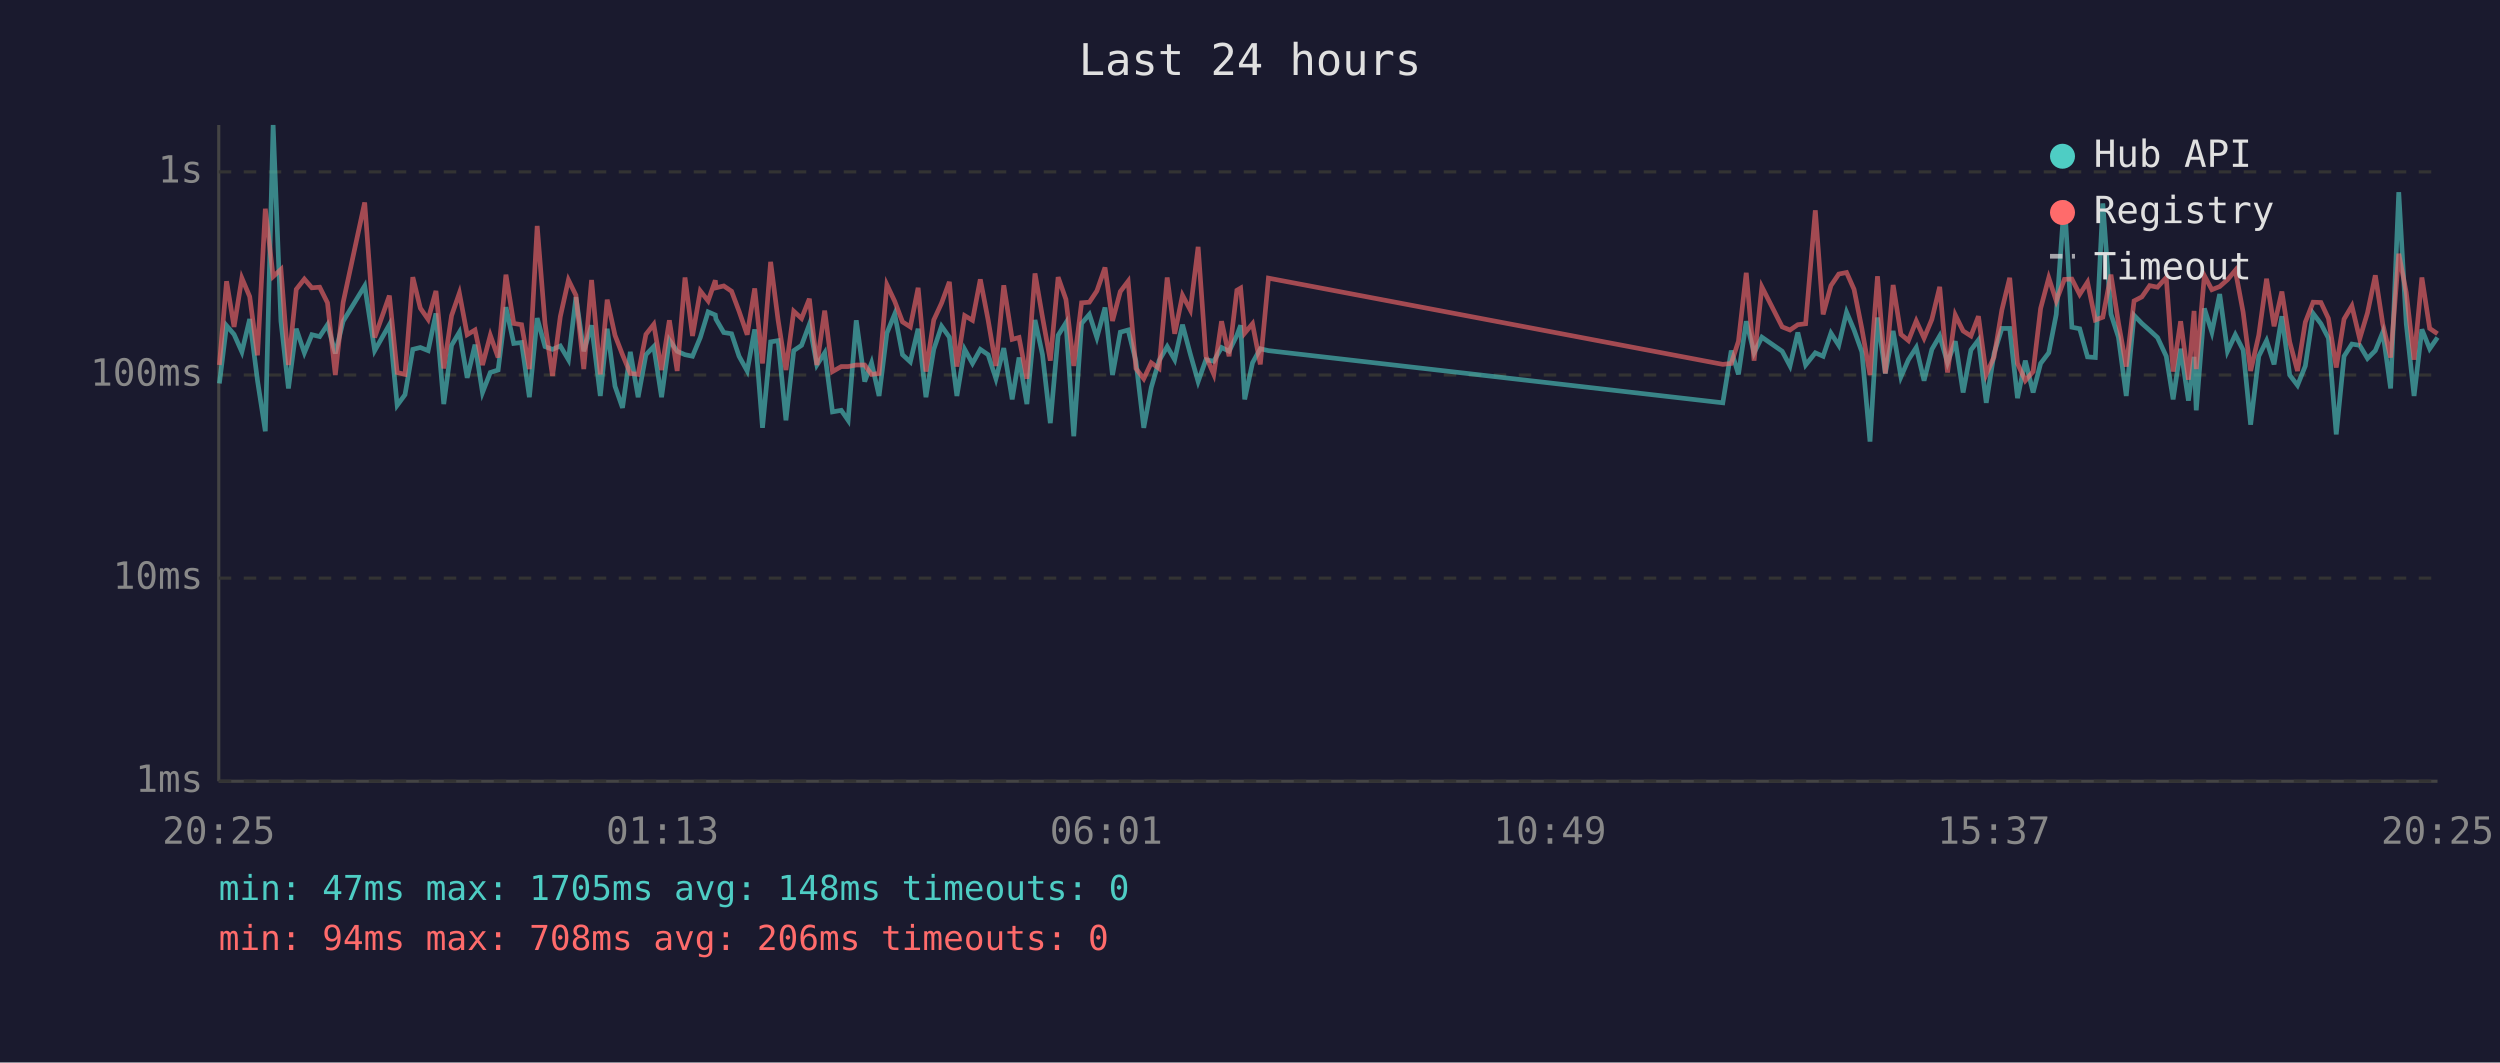
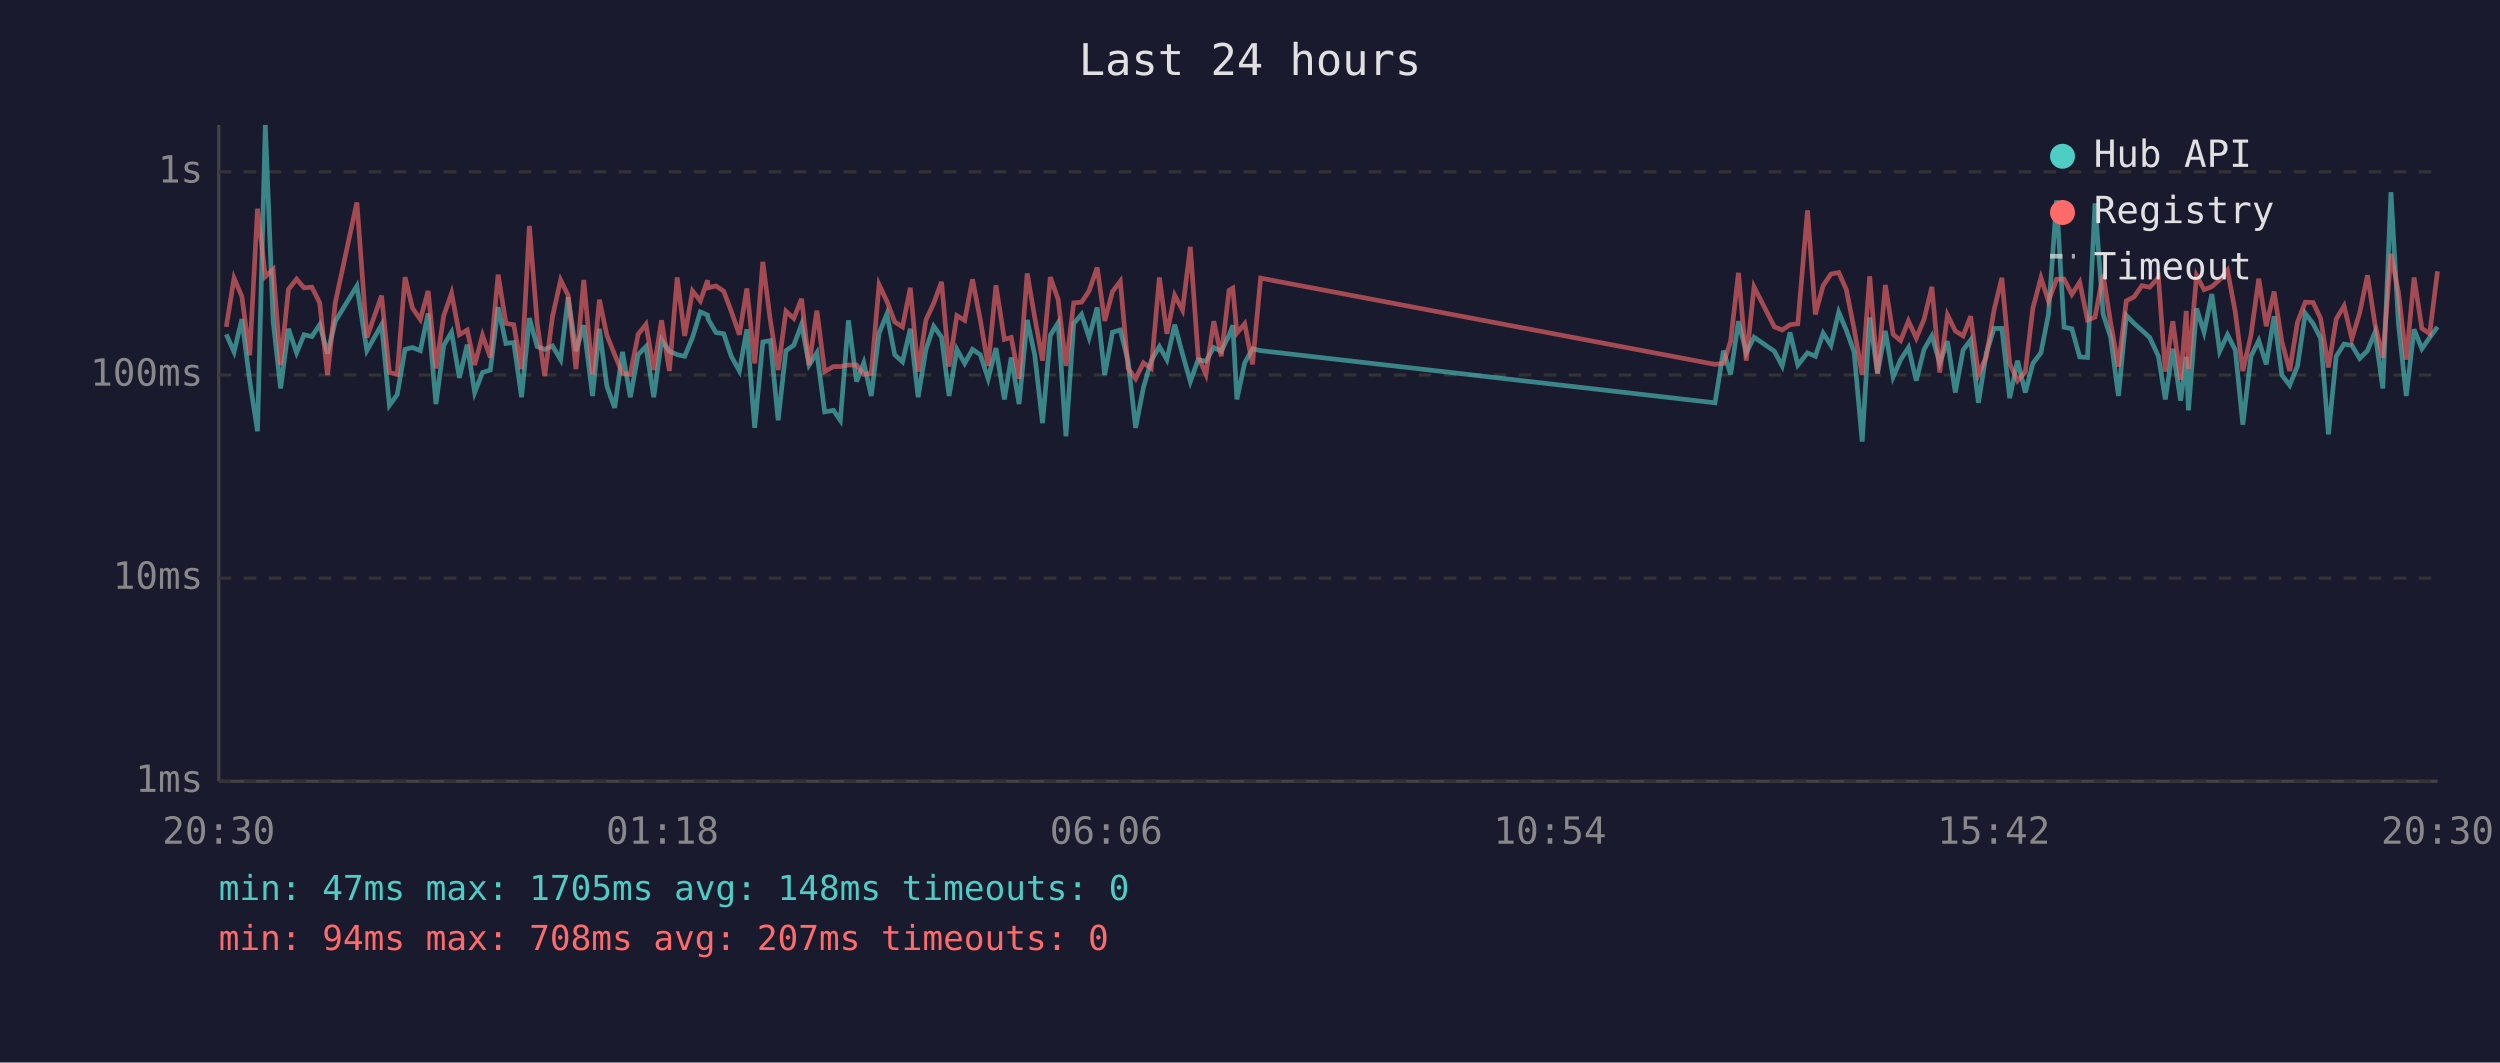
<svg xmlns="http://www.w3.org/2000/svg" viewBox="0 0 800 340" font-family="monospace" font-size="12">
  <rect width="800" height="340" fill="#1a1a2e" />
  <text x="400" y="24" fill="#e0e0e0" font-size="14" text-anchor="middle">Last 24 hours</text>
  <line x1="70" y1="40" x2="70" y2="250" stroke="#444" stroke-width="1" />
  <line x1="70" y1="250" x2="780" y2="250" stroke="#444" stroke-width="1" />
  <line x1="70" y1="250" x2="780" y2="250" stroke="#333" stroke-width="1" stroke-dasharray="4" />
  <text x="65" y="250" fill="#888" text-anchor="end" dominant-baseline="middle">1ms</text>
  <line x1="70" y1="185" x2="780" y2="185" stroke="#333" stroke-width="1" stroke-dasharray="4" />
  <text x="65" y="185" fill="#888" text-anchor="end" dominant-baseline="middle">10ms</text>
  <line x1="70" y1="120" x2="780" y2="120" stroke="#333" stroke-width="1" stroke-dasharray="4" />
  <text x="65" y="120" fill="#888" text-anchor="end" dominant-baseline="middle">100ms</text>
  <line x1="70" y1="55" x2="780" y2="55" stroke="#333" stroke-width="1" stroke-dasharray="4" />
  <text x="65" y="55" fill="#888" text-anchor="end" dominant-baseline="middle">1s</text>
-   <text x="70" y="270" fill="#888" text-anchor="middle">20:25</text>
-   <text x="212" y="270" fill="#888" text-anchor="middle">01:13</text>
-   <text x="354" y="270" fill="#888" text-anchor="middle">06:01</text>
-   <text x="496" y="270" fill="#888" text-anchor="middle">10:49</text>
-   <text x="638" y="270" fill="#888" text-anchor="middle">15:37</text>
-   <text x="780" y="270" fill="#888" text-anchor="middle">20:25</text>
-   <polyline points="70.2,122.7 72.5,104.2 74.9,107.0 77.4,112.6 79.9,102.1 82.4,121.8 84.9,138.0 87.4,40.0 89.9,102.8 92.3,124.3 94.8,105.2 97.4,112.9 99.8,107.1 102.3,107.7 104.8,103.9 107.3,113.1 109.8,102.8 116.7,91.5 119.9,112.2 124.6,103.9 127.1,129.7 129.6,126.3 132.1,111.8 134.5,111.2 137.0,112.2 139.5,100.3 142.0,129.3 144.5,110.5 147.0,106.3 149.5,120.9 152.0,110.3 154.4,125.6 156.9,119.2 159.4,118.4 161.9,98.3 164.4,109.9 166.9,109.6 169.4,127.1 171.9,101.8 174.4,110.9 176.8,111.8 179.3,110.7 181.9,115.1 184.3,95.1 186.8,112.4 189.3,104.1 192.1,126.7 194.3,105.2 196.8,123.6 199.2,130.5 201.7,112.6 204.2,127.1 206.7,113.5 209.2,110.9 211.7,127.1 214.2,108.8 216.7,112.4 219.2,113.5 221.6,114.0 224.1,108.0 226.6,99.8 228.9,100.8 229.1,102.1 231.6,106.4 234.1,106.8 236.5,114.0 239.1,118.7 241.5,105.4 244.0,136.9 246.6,109.4 249.0,109.0 251.5,134.5 254.0,112.2 256.5,110.5 259.0,103.8 261.4,116.8 263.9,112.9 266.4,131.8 269.2,131.3 271.4,134.5 274.0,102.5 276.7,122.1 278.9,116.1 281.3,126.7 283.8,106.6 286.3,100.5 288.8,113.5 291.3,115.8 293.8,105.2 296.3,127.1 298.8,111.8 301.3,104.4 303.8,107.9 306.2,126.7 308.7,111.8 311.2,116.3 313.7,111.8 316.2,113.5 318.7,121.2 321.2,111.4 323.9,127.8 326.1,114.4 328.6,129.3 331.2,102.4 333.6,113.5 336.1,135.4 338.6,107.3 341.1,103.3 343.6,139.6 346.1,103.5 348.6,100.6 351.0,108.0 353.6,98.4 356.0,120.0 358.5,106.3 361.0,105.6 363.5,115.6 366.0,136.9 368.4,124.0 370.9,115.4 373.5,110.9 375.9,115.1 378.4,103.9 380.9,113.3 383.4,122.1 385.9,115.1 388.4,115.6 390.9,111.2 393.3,112.4 395.8,107.3 397.0,104.1 398.3,127.8 400.8,116.1 403.3,111.6 405.9,112.2 551.3,128.9 554.0,112.2 556.3,119.8 558.8,102.8 561.3,112.9 563.8,107.9 570.3,112.4 572.8,117.1 575.3,106.4 577.8,116.8 580.9,112.9 583.4,114.0 585.9,106.6 588.4,110.5 590.9,99.9 593.3,105.6 595.8,112.6 598.4,141.3 600.8,101.6 603.3,119.5 605.8,105.9 608.3,120.6 610.7,115.1 613.2,111.2 615.7,121.8 618.2,111.8 620.7,107.5 623.2,116.1 625.7,109.2 628.2,125.6 630.7,112.0 633.1,108.8 635.6,128.9 638.1,113.1 640.6,105.1 643.1,105.1 645.6,127.4 648.1,115.4 650.6,125.6 653.0,116.3 655.6,112.9 658.0,100.6 660.6,64.1 663.0,104.7 665.5,105.2 668.0,114.2 670.5,114.4 672.9,65.1 675.5,100.5 677.9,107.9 680.4,126.7 682.9,100.9 685.4,103.5 687.9,105.7 690.4,108.0 693.2,114.0 695.4,127.8 697.8,111.6 700.3,128.2 702.1,114.2 702.8,131.3 705.4,98.7 707.8,106.3 710.3,94.1 712.8,112.4 715.3,107.1 717.8,112.0 720.2,135.9 722.8,114.0 725.3,109.0 727.7,116.6 730.2,101.2 732.7,120.0 735.2,123.3 737.7,117.1 740.2,100.3 742.7,103.6 745.1,108.2 747.6,139.0 750.1,114.0 752.6,110.1 755.1,110.5 757.6,114.7 760.1,112.2 762.5,106.3 765.0,124.3 767.6,61.5 770.0,103.6 772.5,126.7 775.0,105.4 777.5,111.6 780.0,108.0" fill="none" stroke="#4ecdc4" stroke-width="1.5" opacity="0.6" />
-   <polyline points="70.2,116.8 72.5,90.0 74.9,104.6 77.4,89.0 79.9,94.9 82.4,113.7 84.9,66.8 87.4,88.5 89.9,86.2 92.3,116.8 94.8,92.6 97.4,89.3 99.8,92.1 102.3,91.9 104.8,96.9 107.3,120.0 109.8,96.8 116.7,64.8 119.9,108.0 124.6,94.6 127.1,119.2 129.6,119.8 132.1,88.7 134.5,98.6 137.0,102.2 139.5,93.1 142.0,117.9 144.5,101.0 147.0,93.8 149.5,107.1 152.0,105.6 154.4,116.8 156.9,107.3 159.4,114.4 161.9,87.9 164.4,103.5 166.9,103.9 169.4,118.1 171.9,72.3 174.4,103.5 176.8,120.3 179.3,101.3 181.9,89.6 184.3,94.5 186.8,118.1 189.3,89.6 192.1,119.8 194.3,95.9 196.8,107.3 199.2,113.5 201.7,119.5 204.2,119.8 206.7,107.0 209.2,103.8 211.7,118.4 214.2,102.5 216.7,118.7 219.2,88.8 221.6,107.5 224.1,93.1 226.6,96.3 228.9,89.7 229.1,92.1 231.6,91.5 234.1,93.2 236.5,99.6 239.1,107.1 241.5,92.3 244.0,116.3 246.6,83.8 249.0,102.5 251.5,118.4 254.0,99.6 256.5,101.9 259.0,95.6 261.4,116.8 263.9,99.4 266.4,118.9 269.2,117.3 271.4,117.3 274.0,116.8 276.7,116.8 278.9,119.8 281.3,119.5 283.8,91.1 286.3,96.4 288.8,103.0 291.3,104.6 293.8,92.1 296.3,118.9 298.8,102.4 301.3,97.0 303.8,90.2 306.2,117.3 308.7,101.0 311.2,102.5 313.7,89.4 316.2,102.4 318.7,117.1 321.2,91.3 323.9,108.6 326.1,108.0 328.6,121.2 331.2,87.5 333.6,101.5 336.1,115.4 338.6,88.7 341.1,95.8 343.6,117.1 346.1,96.9 348.6,96.7 351.0,93.1 353.6,85.6 356.0,102.7 358.5,93.3 361.0,90.0 363.5,117.9 366.0,121.2 368.4,116.1 370.9,117.9 373.5,88.8 375.9,106.8 378.4,94.5 380.9,99.2 383.4,79.0 385.9,114.0 388.4,119.8 390.9,102.8 393.3,114.0 395.8,92.9 397.0,92.2 398.3,106.6 400.8,103.6 403.3,116.6 405.9,89.0 551.3,116.6 554.0,116.3 556.3,109.2 558.8,87.3 561.3,115.4 563.8,91.8 570.3,104.6 572.8,105.6 575.3,103.9 577.8,103.6 580.9,67.3 583.4,100.6 585.9,91.4 588.4,87.7 590.9,87.2 593.3,92.6 595.8,105.2 598.4,120.0 600.8,88.4 603.3,119.5 605.8,91.2 608.3,107.0 610.7,109.0 613.2,102.7 615.7,108.2 618.2,102.2 620.7,91.8 623.2,119.2 625.7,100.8 628.2,105.9 630.7,107.5 633.1,101.2 635.6,119.8 638.1,114.2 640.6,99.2 643.1,88.9 645.6,116.3 648.1,121.8 650.6,118.9 653.0,98.7 655.6,88.9 658.0,96.3 660.6,89.4 663.0,89.3 665.5,94.2 668.0,90.3 670.5,102.4 672.9,101.5 675.5,87.9 677.9,103.3 680.4,117.3 682.9,96.3 685.4,95.0 687.9,91.4 690.4,91.9 693.2,88.8 695.4,118.9 697.8,102.8 700.3,121.5 702.1,99.5 702.8,118.1 705.4,88.2 707.8,92.7 710.3,91.7 712.8,89.5 715.3,86.5 717.8,99.9 720.2,118.7 722.8,107.3 725.3,89.2 727.7,104.4 730.2,93.3 732.7,109.4 735.2,118.7 737.7,103.1 740.2,96.7 742.7,96.8 745.1,101.9 747.6,117.6 750.1,102.1 752.6,97.9 755.1,108.4 757.6,100.1 760.1,88.1 762.5,103.8 765.0,114.4 767.6,81.2 770.0,93.6 772.5,115.1 775.0,88.8 777.5,105.1 780.0,106.8" fill="none" stroke="#ff6b6b" stroke-width="1.5" opacity="0.6" />
+   <text x="70" y="270" fill="#888" text-anchor="middle">20:30</text>
+   <text x="212" y="270" fill="#888" text-anchor="middle">01:18</text>
+   <text x="354" y="270" fill="#888" text-anchor="middle">06:06</text>
+   <text x="496" y="270" fill="#888" text-anchor="middle">10:54</text>
+   <text x="638" y="270" fill="#888" text-anchor="middle">15:42</text>
+   <text x="780" y="270" fill="#888" text-anchor="middle">20:30</text>
+   <polyline points="72.4,107.0 74.9,112.6 77.4,102.1 79.9,121.8 82.4,138.0 84.9,40.0 87.4,102.8 89.8,124.3 92.3,105.2 94.9,112.9 97.3,107.1 99.8,107.7 102.3,103.9 104.8,113.1 107.3,102.8 114.2,91.5 117.4,112.2 122.1,103.9 124.6,129.7 127.1,126.3 129.6,111.8 132.0,111.2 134.5,112.2 137.0,100.3 139.5,129.3 142.0,110.5 144.5,106.3 147.0,120.9 149.5,110.3 151.9,125.6 154.4,119.2 156.9,118.4 159.4,98.3 161.9,109.9 164.4,109.6 166.9,127.1 169.4,101.8 171.9,110.9 174.3,111.8 176.8,110.7 179.4,115.1 181.8,95.1 184.3,112.4 186.8,104.1 189.6,126.7 191.8,105.2 194.2,123.6 196.7,130.5 199.2,112.6 201.7,127.1 204.2,113.5 206.7,110.9 209.2,127.1 211.7,108.8 214.2,112.4 216.7,113.5 219.1,114.0 221.6,108.0 224.1,99.8 226.4,100.8 226.6,102.1 229.1,106.4 231.6,106.8 234.0,114.0 236.6,118.7 239.0,105.4 241.5,136.9 244.1,109.4 246.5,109.0 249.0,134.5 251.5,112.2 254.0,110.5 256.5,103.8 258.9,116.8 261.4,112.9 263.9,131.8 266.7,131.3 268.9,134.5 271.5,102.5 274.1,122.1 276.4,116.1 278.8,126.7 281.3,106.6 283.8,100.5 286.3,113.5 288.8,115.8 291.3,105.2 293.8,127.1 296.3,111.8 298.8,104.4 301.3,107.9 303.7,126.7 306.2,111.8 308.7,116.3 311.2,111.8 313.7,113.5 316.2,121.2 318.7,111.4 321.4,127.8 323.6,114.4 326.1,129.3 328.7,102.4 331.1,113.5 333.6,135.4 336.1,107.3 338.6,103.3 341.1,139.6 343.6,103.5 346.1,100.6 348.5,108.0 351.1,98.4 353.5,120.0 356.0,106.3 358.5,105.6 361.0,115.6 363.4,136.9 365.9,124.0 368.4,115.4 371.0,110.9 373.4,115.1 375.9,103.9 378.4,113.3 380.9,122.1 383.4,115.1 385.9,115.6 388.4,111.2 390.8,112.4 393.3,107.3 394.5,104.1 395.8,127.8 398.3,116.1 400.8,111.6 403.4,112.2 548.8,128.9 551.5,112.2 553.8,119.8 556.3,102.8 558.8,112.9 561.3,107.9 567.8,112.4 570.3,117.1 572.8,106.4 575.3,116.8 578.4,112.9 580.9,114.0 583.4,106.6 585.9,110.5 588.4,99.9 590.8,105.6 593.3,112.6 595.9,141.3 598.3,101.6 600.8,119.5 603.3,105.9 605.8,120.6 608.2,115.1 610.7,111.2 613.2,121.8 615.7,111.8 618.2,107.5 620.7,116.1 623.2,109.2 625.7,125.6 628.2,112.0 630.6,108.8 633.1,128.9 635.6,113.1 638.1,105.1 640.6,105.1 643.1,127.4 645.6,115.4 648.1,125.6 650.5,116.3 653.1,112.9 655.5,100.6 658.1,64.1 660.5,104.7 663.0,105.2 665.5,114.2 668.0,114.4 670.4,65.1 673.0,100.5 675.4,107.9 677.9,126.7 680.4,100.9 682.9,103.5 685.4,105.7 687.9,108.0 690.7,114.0 692.9,127.8 695.3,111.6 697.8,128.2 699.6,114.2 700.3,131.3 702.9,98.7 705.3,106.3 707.8,94.1 710.3,112.4 712.8,107.1 715.3,112.0 717.7,135.9 720.3,114.0 722.8,109.0 725.2,116.6 727.7,101.2 730.2,120.0 732.7,123.3 735.2,117.1 737.7,100.3 740.2,103.6 742.6,108.2 745.1,139.0 747.6,114.0 750.1,110.1 752.6,110.5 755.1,114.7 757.6,112.2 760.0,106.3 762.5,124.3 765.1,61.5 767.5,103.6 770.0,126.7 772.5,105.4 775.0,111.6 777.5,108.0 780.0,104.6" fill="none" stroke="#4ecdc4" stroke-width="1.5" opacity="0.6" />
+   <polyline points="72.4,104.6 74.9,89.0 77.4,94.9 79.9,113.7 82.4,66.8 84.9,88.5 87.4,86.2 89.8,116.8 92.3,92.6 94.9,89.3 97.3,92.1 99.8,91.9 102.3,96.9 104.8,120.0 107.3,96.8 114.2,64.8 117.4,108.0 122.1,94.6 124.6,119.2 127.1,119.8 129.6,88.7 132.0,98.6 134.5,102.2 137.0,93.1 139.5,117.9 142.0,101.0 144.5,93.8 147.0,107.1 149.5,105.6 151.9,116.8 154.4,107.3 156.9,114.4 159.4,87.9 161.9,103.5 164.4,103.9 166.9,118.1 169.4,72.3 171.9,103.5 174.3,120.3 176.8,101.3 179.4,89.6 181.8,94.5 184.3,118.1 186.8,89.6 189.6,119.8 191.8,95.9 194.2,107.3 196.7,113.5 199.2,119.5 201.7,119.8 204.2,107.0 206.7,103.8 209.2,118.4 211.7,102.5 214.2,118.7 216.7,88.8 219.1,107.5 221.6,93.1 224.1,96.3 226.4,89.7 226.6,92.1 229.1,91.5 231.6,93.2 234.0,99.6 236.6,107.1 239.0,92.3 241.5,116.3 244.1,83.8 246.5,102.5 249.0,118.4 251.5,99.6 254.0,101.9 256.5,95.6 258.9,116.8 261.4,99.4 263.9,118.9 266.7,117.3 268.9,117.3 271.5,116.8 274.1,116.8 276.4,119.8 278.8,119.5 281.3,91.1 283.8,96.4 286.3,103.0 288.8,104.6 291.3,92.1 293.8,118.9 296.3,102.4 298.8,97.0 301.3,90.2 303.7,117.3 306.2,101.0 308.7,102.5 311.2,89.4 313.7,102.4 316.2,117.1 318.7,91.3 321.4,108.6 323.6,108.0 326.1,121.2 328.7,87.5 331.1,101.5 333.6,115.4 336.1,88.7 338.6,95.8 341.1,117.1 343.6,96.9 346.1,96.7 348.5,93.1 351.1,85.6 353.5,102.7 356.0,93.3 358.5,90.0 361.0,117.9 363.4,121.2 365.9,116.1 368.4,117.9 371.0,88.8 373.4,106.8 375.9,94.5 378.4,99.2 380.9,79.0 383.4,114.0 385.9,119.8 388.4,102.8 390.8,114.0 393.3,92.9 394.5,92.2 395.8,106.6 398.3,103.6 400.8,116.6 403.4,89.0 548.8,116.6 551.5,116.3 553.8,109.2 556.3,87.3 558.8,115.4 561.3,91.8 567.8,104.6 570.3,105.6 572.8,103.9 575.3,103.6 578.4,67.3 580.9,100.6 583.4,91.4 585.9,87.7 588.4,87.2 590.8,92.6 593.3,105.2 595.9,120.0 598.3,88.4 600.8,119.5 603.3,91.2 605.8,107.0 608.2,109.0 610.7,102.7 613.2,108.2 615.7,102.2 618.2,91.8 620.7,119.2 623.2,100.8 625.7,105.9 628.2,107.5 630.6,101.2 633.1,119.8 635.6,114.2 638.1,99.2 640.6,88.9 643.1,116.3 645.6,121.8 648.1,118.9 650.5,98.7 653.1,88.9 655.5,96.3 658.1,89.4 660.5,89.3 663.0,94.2 665.5,90.3 668.0,102.4 670.4,101.5 673.0,87.9 675.4,103.3 677.9,117.3 680.4,96.3 682.9,95.0 685.4,91.4 687.9,91.9 690.7,88.8 692.9,118.9 695.3,102.8 697.8,121.5 699.6,99.5 700.3,118.1 702.9,88.2 705.3,92.7 707.8,91.7 710.3,89.5 712.8,86.5 715.3,99.9 717.7,118.7 720.3,107.3 722.8,89.2 725.2,104.4 727.7,93.3 730.2,109.4 732.7,118.7 735.2,103.1 737.7,96.7 740.2,96.8 742.6,101.9 745.1,117.6 747.6,102.1 750.1,97.9 752.6,108.4 755.1,100.1 757.6,88.1 760.0,103.8 762.5,114.4 765.1,81.2 767.5,93.6 770.0,115.1 772.5,88.8 775.0,105.1 777.5,106.8 780.0,86.8" fill="none" stroke="#ff6b6b" stroke-width="1.5" opacity="0.6" />
  <circle cx="660" cy="50" r="4" fill="#4ecdc4" />
  <text x="670" y="50" fill="#e0e0e0" dominant-baseline="middle">Hub API</text>
  <circle cx="660" cy="68" r="4" fill="#ff6b6b" />
  <text x="670" y="68" fill="#e0e0e0" dominant-baseline="middle">Registry</text>
  <line x1="656" y1="82" x2="664" y2="82" stroke="#e0e0e0" stroke-width="1.5" stroke-dasharray="4,3" opacity="0.7" />
  <text x="670" y="86" fill="#e0e0e0" dominant-baseline="middle">Timeout</text>
  <text x="70" y="288" fill="#4ecdc4" font-size="11">min: 47ms  max: 1705ms  avg: 148ms  timeouts: 0</text>
-   <text x="70" y="304" fill="#ff6b6b" font-size="11">min: 94ms  max: 708ms  avg: 206ms  timeouts: 0</text>
+   <text x="70" y="304" fill="#ff6b6b" font-size="11">min: 94ms  max: 708ms  avg: 207ms  timeouts: 0</text>
</svg>
